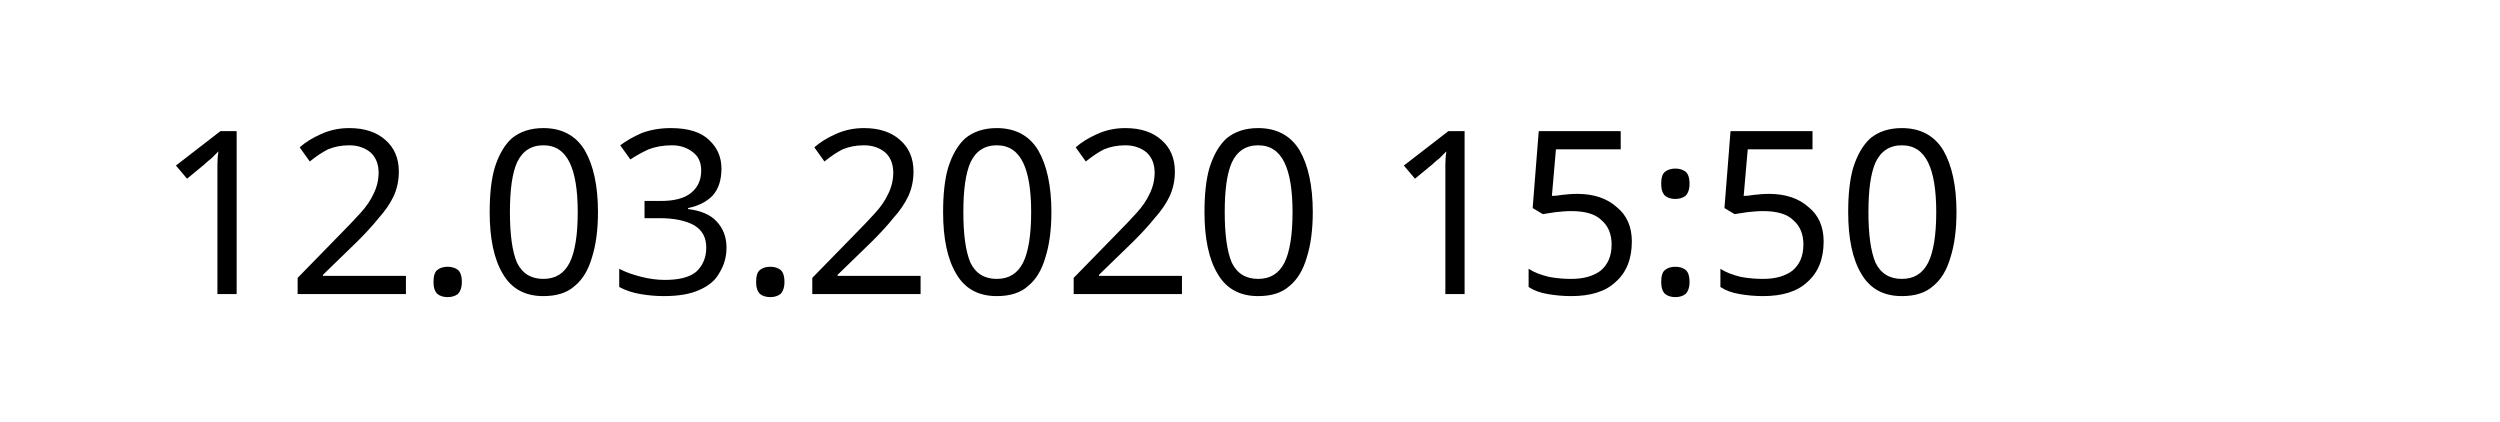
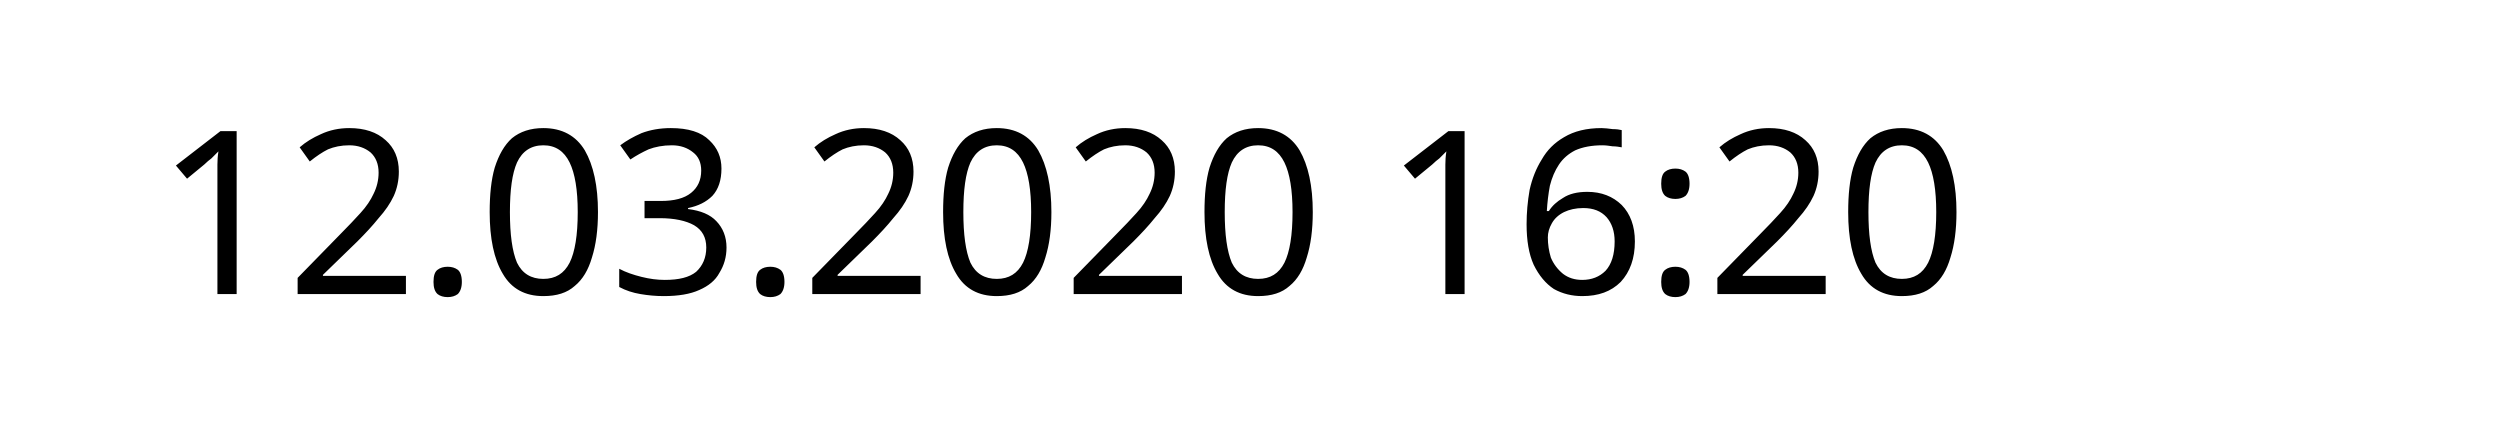
<svg xmlns="http://www.w3.org/2000/svg" width="145.872" height="24.609" viewBox="0 0 38.595 6.511" version="1.1" id="svg8">
  <defs id="defs2" />
  <g id="layer1" transform="translate(-90.7138,-137.3976)">
    <text xml:space="preserve" style="font-style:normal;font-weight:normal;font-size:10.583px;line-height:1.25;font-family:sans-serif;letter-spacing:0px;word-spacing:0px;fill:#000000;fill-opacity:1;stroke:none;stroke-width:0.265" x="93.117" y="141.937" id="text12">
-       <tspan id="tspan10" x="93.117" y="141.937" style="font-size:3.528px;stroke-width:0.265">12.03.2020 15:50</tspan>
+       <tspan id="tspan10" x="93.117" y="141.937" style="font-size:3.528px;stroke-width:0.265">12.03.2020 16:20</tspan>
    </text>
  </g>
</svg>
